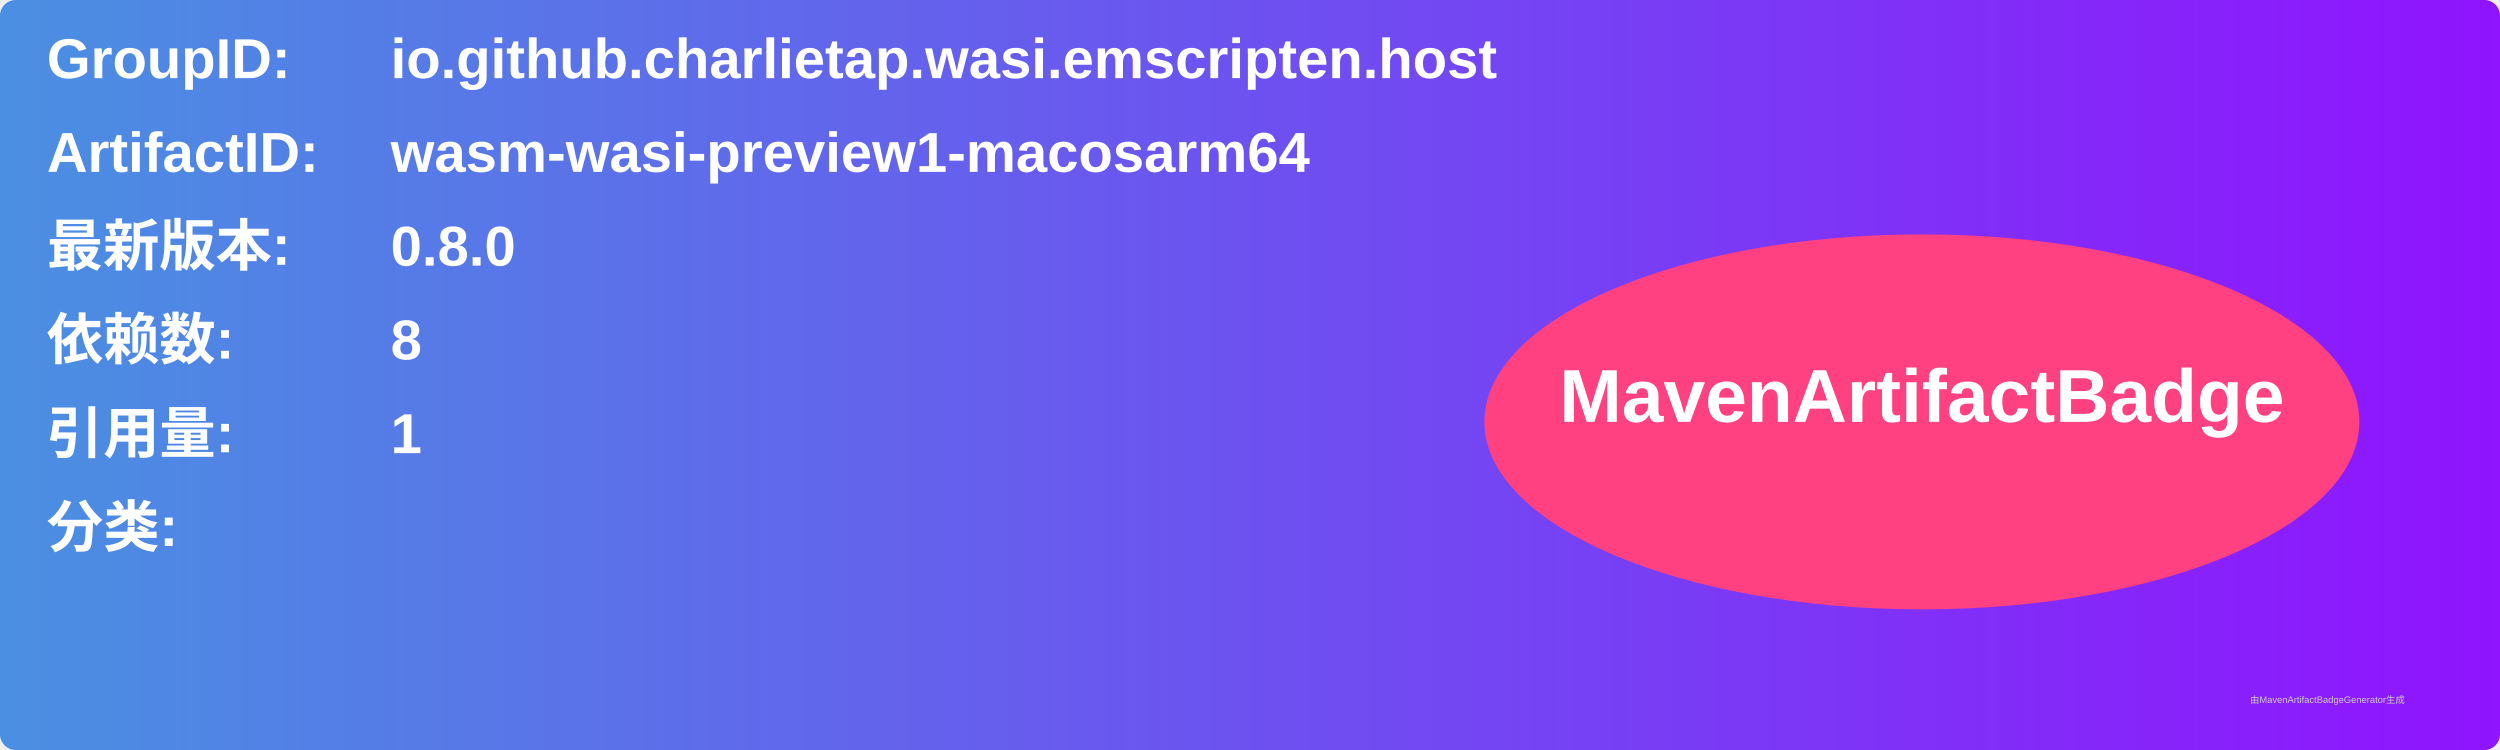
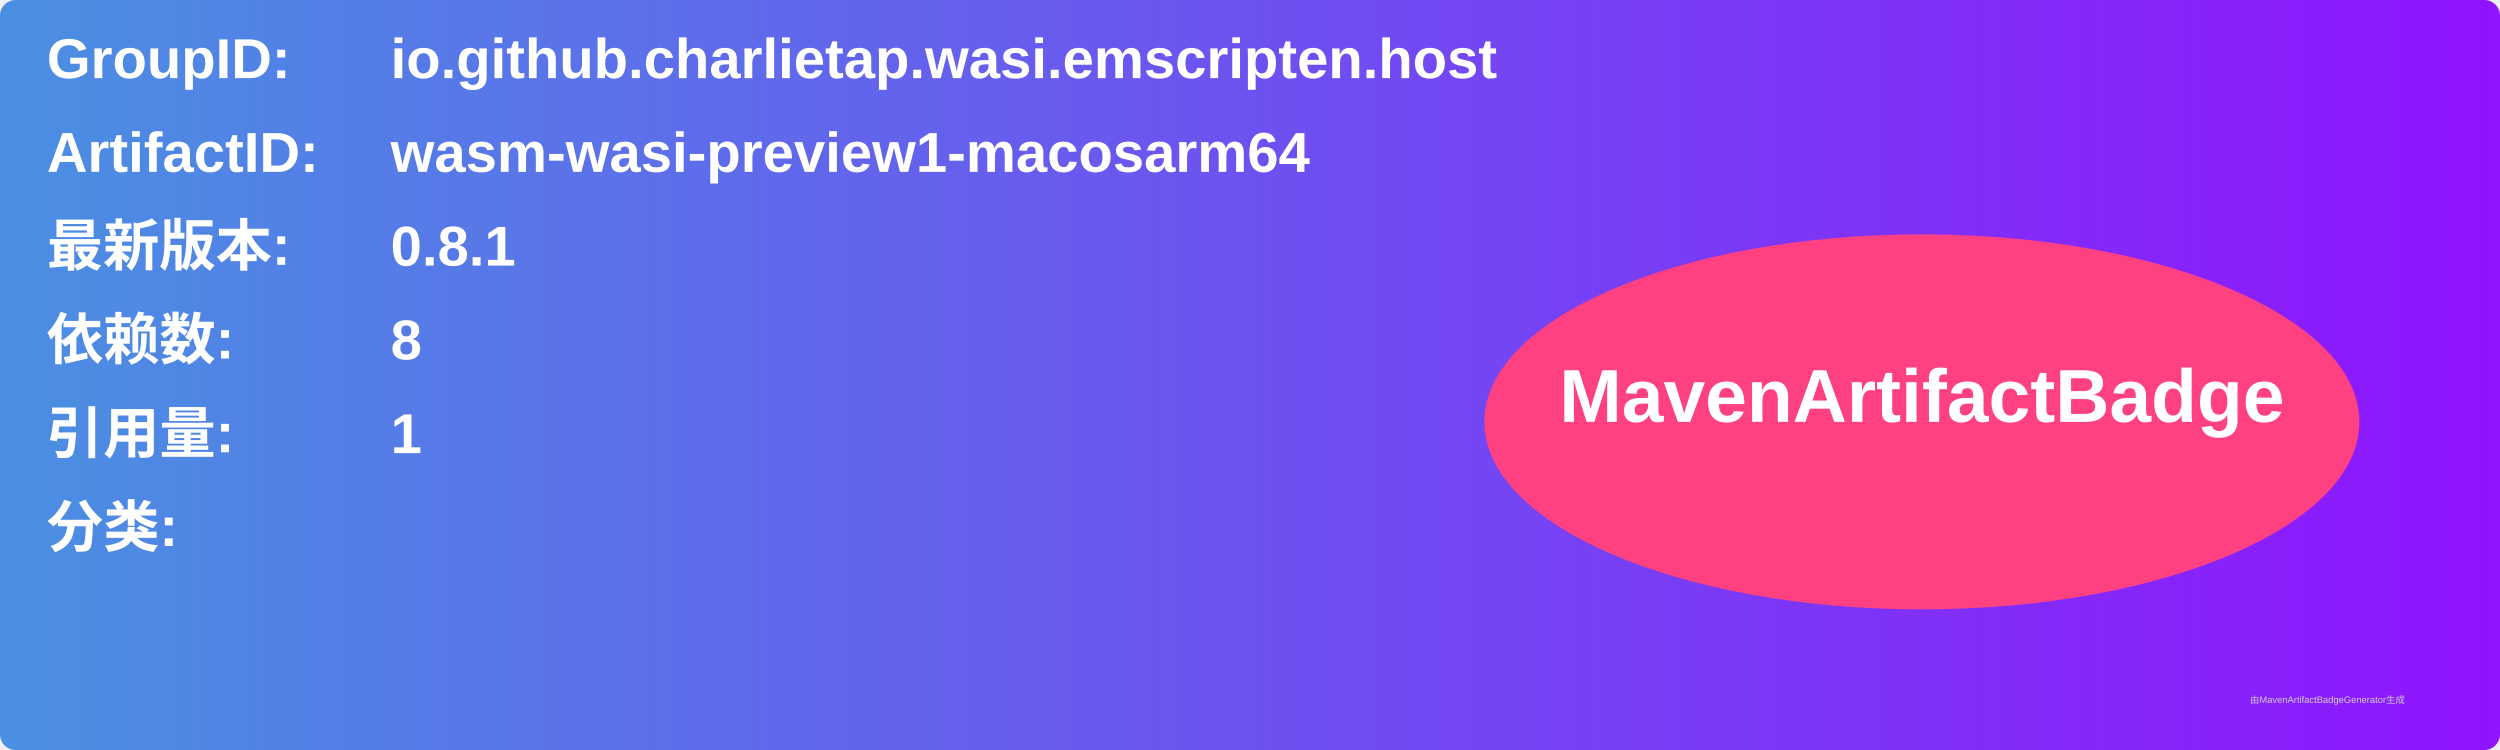
<svg xmlns="http://www.w3.org/2000/svg" width="800" height="240" viewBox="0 0 800 240">
  <linearGradient id="grad" x1="0%" y1="0%" x2="100%" y2="0%">
    <stop offset="0%" stop-color="#4a90e2" />
    <stop offset="100%" stop-color="#9013fe" />
  </linearGradient>
  <rect width="100%" height="100%" rx="5" ry="5" fill="url(#grad)" />
  <g transform="translate(15, 15)">
    <text x="0" y="10" font-family="Arial" font-size="18" fill="white" font-weight="bold" width="260">GroupID:</text>
    <text x="110" y="10" font-family="Arial" font-size="18" fill="white" font-weight="bold" width="460">io.github.charlietap.wasi.emscripten.host</text>
    <text x="0" y="40" font-family="Arial" font-size="18" fill="white" font-weight="bold" width="260">ArtifactID:</text>
    <text x="110" y="40" font-family="Arial" font-size="18" fill="white" font-weight="bold" width="460">wasm-wasi-preview1-macosarm64</text>
    <text x="0" y="70" font-family="Arial" font-size="18" fill="white" font-weight="bold">最新版本:</text>
    <text x="110" y="70" font-family="Arial" font-size="18" fill="white" font-weight="bold">
-       <tspan font-weight="bold">0.8.0</tspan>
+       <tspan font-weight="bold">0.8.1</tspan>
    </text>
    <text x="0" y="100" font-family="Arial" font-size="18" fill="white" font-weight="bold">依赖数: </text>
    <text x="110" y="100" font-family="Arial" font-size="18" fill="white">
      <tspan font-weight="bold">8</tspan>
    </text>
    <text x="0" y="130" font-family="Arial" font-size="18" fill="white" font-weight="bold">引用量: </text>
    <text x="110" y="130" font-family="Arial" font-size="18" fill="white">
      <tspan font-weight="bold">1</tspan>
    </text>
    <text x="0" y="160" font-family="Arial" font-size="18" fill="white" font-weight="bold">分类:</text>
    <text x="10" y="190" font-family="Arial" font-size="10" fill="white">
      <tspan font-weight="bold" />
    </text>
    <ellipse cx="600" cy="120" rx="140" ry="60" fill="#ff4081" />
    <text x="600" y="120" text-anchor="middle" font-family="Arial" font-size="24" fill="white" font-weight="bold">MavenArtifactBadge</text>
  </g>
  <text x="720" y="225" font-family="Arial" font-size="3" fill="#d0d0d0">由MavenArtifactBadgeGenerator生成</text>
</svg>
